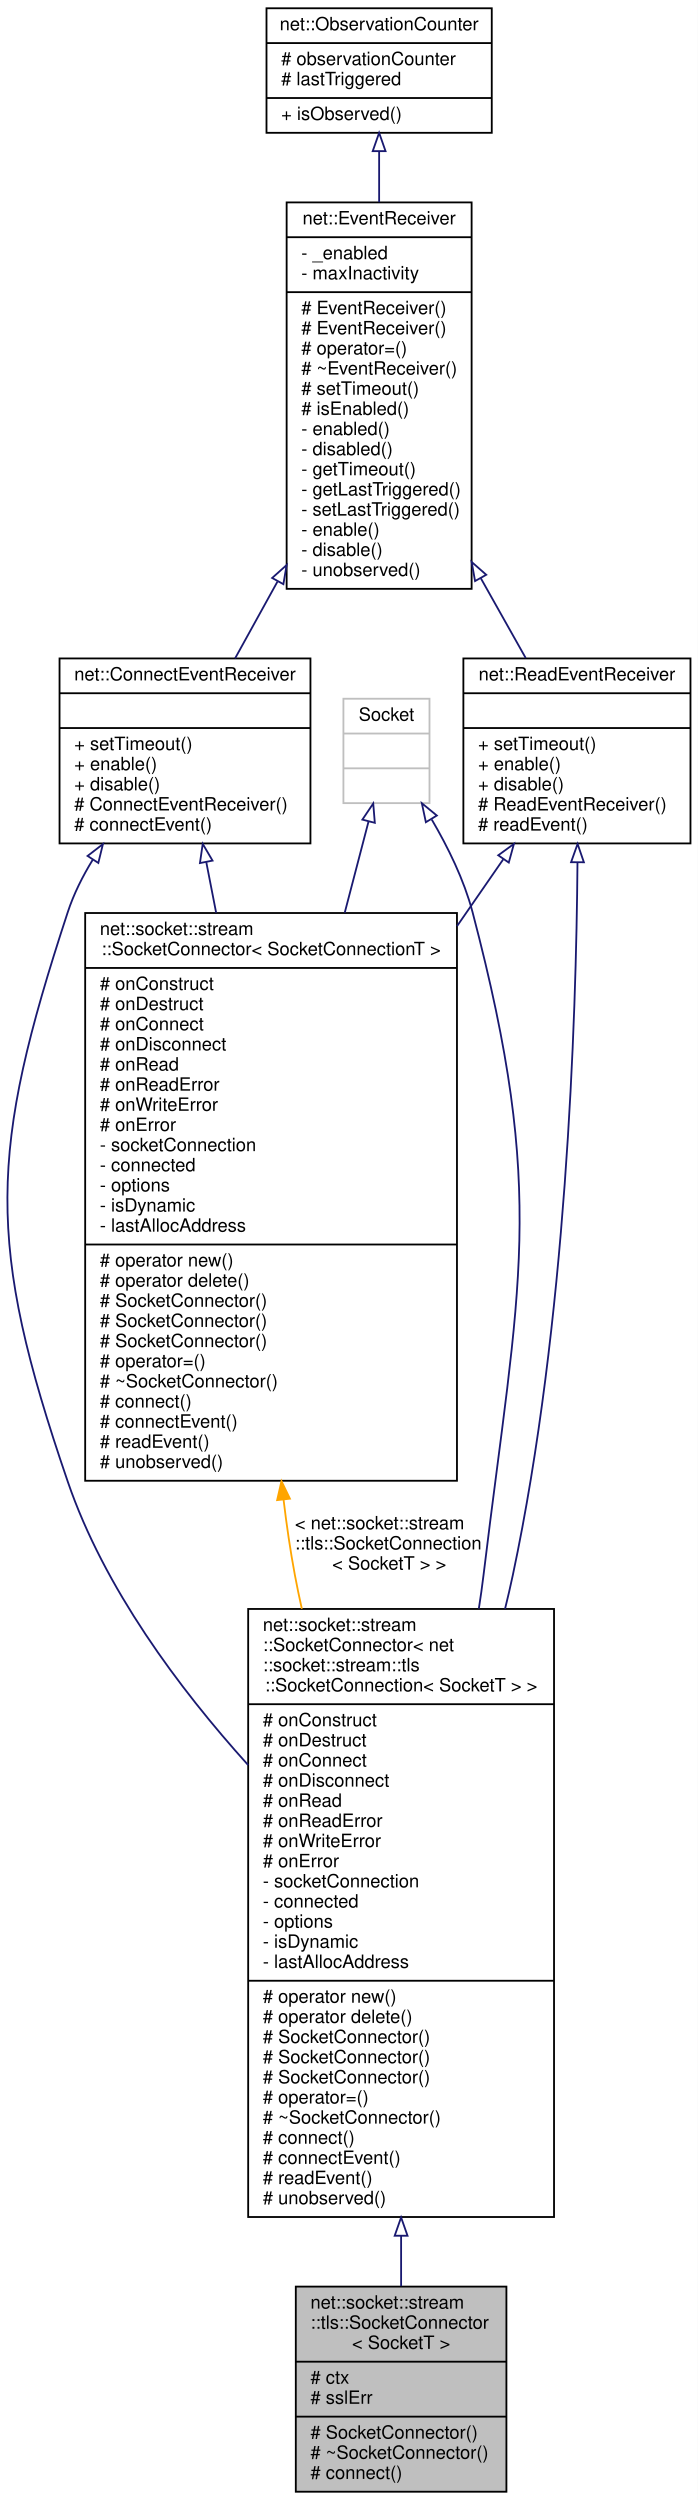
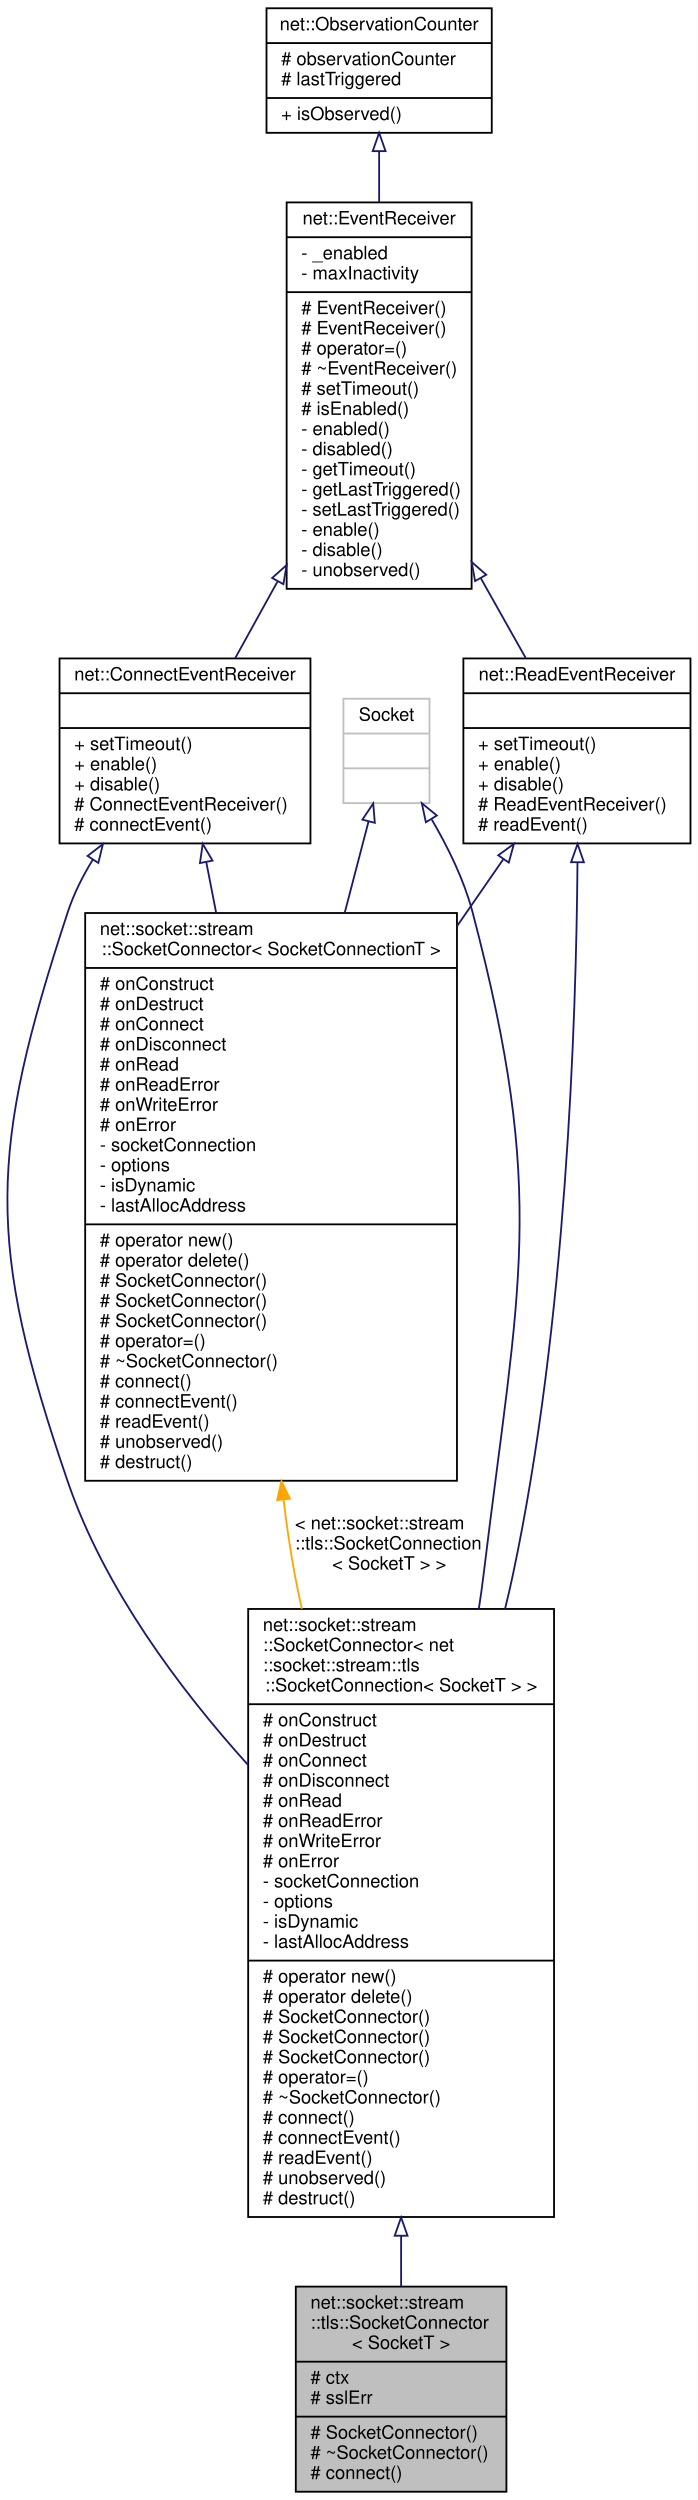
<svg xmlns="http://www.w3.org/2000/svg" xmlns:xlink="http://www.w3.org/1999/xlink" width="381pt" height="1365pt" viewBox="0.00 0.00 381.01 1365.00">
  <g id="graph0" class="graph" transform="scale(1 1) rotate(0) translate(4 1361)">
    <polygon fill="white" stroke="transparent" points="-4,4 -4,-1361 377.01,-1361 377.01,4 -4,4" />
    <g id="node1" class="node">
      <g id="a_node1">
        <a xlink:title=" ">
          <polygon fill="#bfbfbf" stroke="black" points="157.51,-0.5 157.51,-112.5 272.51,-112.5 272.51,-0.5 157.51,-0.5" />
          <text text-anchor="start" x="165.51" y="-100.5" font-family="Helvetica,sans-Serif" font-size="10.00">net::socket::stream</text>
          <text text-anchor="start" x="165.51" y="-89.5" font-family="Helvetica,sans-Serif" font-size="10.00">::tls::SocketConnector</text>
          <text text-anchor="middle" x="215.01" y="-78.5" font-family="Helvetica,sans-Serif" font-size="10.00">&lt; SocketT &gt;</text>
          <polyline fill="none" stroke="black" points="157.51,-71.5 272.51,-71.5 " />
          <text text-anchor="start" x="165.51" y="-59.5" font-family="Helvetica,sans-Serif" font-size="10.00"># ctx</text>
          <text text-anchor="start" x="165.51" y="-48.5" font-family="Helvetica,sans-Serif" font-size="10.00"># sslErr</text>
          <polyline fill="none" stroke="black" points="157.51,-41.5 272.51,-41.5 " />
          <text text-anchor="start" x="165.51" y="-29.5" font-family="Helvetica,sans-Serif" font-size="10.00"># SocketConnector()</text>
          <text text-anchor="start" x="165.51" y="-18.5" font-family="Helvetica,sans-Serif" font-size="10.00"># ~SocketConnector()</text>
          <text text-anchor="start" x="165.51" y="-7.5" font-family="Helvetica,sans-Serif" font-size="10.00"># connect()</text>
        </a>
      </g>
    </g>
    <g id="node2" class="node">
      <g id="a_node2">
        <a xlink:href="classnet_1_1socket_1_1stream_1_1_socket_connector.html" target="_top" xlink:title=" ">
          <polygon fill="white" stroke="black" points="131.51,-150.5 131.51,-482.5 298.51,-482.5 298.51,-150.5 131.51,-150.5" />
          <text text-anchor="start" x="139.51" y="-470.5" font-family="Helvetica,sans-Serif" font-size="10.00">net::socket::stream</text>
          <text text-anchor="start" x="139.51" y="-459.5" font-family="Helvetica,sans-Serif" font-size="10.00">::SocketConnector&lt; net</text>
          <text text-anchor="start" x="139.51" y="-448.5" font-family="Helvetica,sans-Serif" font-size="10.00">::socket::stream::tls</text>
          <text text-anchor="middle" x="215.01" y="-437.5" font-family="Helvetica,sans-Serif" font-size="10.00">::SocketConnection&lt; SocketT &gt; &gt;</text>
          <polyline fill="none" stroke="black" points="131.51,-430.5 298.51,-430.5 " />
          <text text-anchor="start" x="139.51" y="-418.5" font-family="Helvetica,sans-Serif" font-size="10.00"># onConstruct</text>
          <text text-anchor="start" x="139.51" y="-407.5" font-family="Helvetica,sans-Serif" font-size="10.00"># onDestruct</text>
          <text text-anchor="start" x="139.51" y="-396.5" font-family="Helvetica,sans-Serif" font-size="10.00"># onConnect</text>
          <text text-anchor="start" x="139.51" y="-385.5" font-family="Helvetica,sans-Serif" font-size="10.00"># onDisconnect</text>
          <text text-anchor="start" x="139.51" y="-374.5" font-family="Helvetica,sans-Serif" font-size="10.00"># onRead</text>
          <text text-anchor="start" x="139.51" y="-363.5" font-family="Helvetica,sans-Serif" font-size="10.00"># onReadError</text>
          <text text-anchor="start" x="139.51" y="-352.5" font-family="Helvetica,sans-Serif" font-size="10.00"># onWriteError</text>
          <text text-anchor="start" x="139.51" y="-341.5" font-family="Helvetica,sans-Serif" font-size="10.00"># onError</text>
          <text text-anchor="start" x="139.51" y="-330.5" font-family="Helvetica,sans-Serif" font-size="10.00">- socketConnection</text>
-           <text text-anchor="start" x="139.51" y="-319.5" font-family="Helvetica,sans-Serif" font-size="10.00">- connected</text>
-           <text text-anchor="start" x="139.51" y="-308.5" font-family="Helvetica,sans-Serif" font-size="10.00">- options</text>
-           <text text-anchor="start" x="139.51" y="-297.5" font-family="Helvetica,sans-Serif" font-size="10.00">- isDynamic</text>
-           <text text-anchor="start" x="139.51" y="-286.5" font-family="Helvetica,sans-Serif" font-size="10.00">- lastAllocAddress</text>
-           <polyline fill="none" stroke="black" points="131.51,-279.5 298.51,-279.5 " />
-           <text text-anchor="start" x="139.51" y="-267.5" font-family="Helvetica,sans-Serif" font-size="10.00"># operator new()</text>
-           <text text-anchor="start" x="139.51" y="-256.5" font-family="Helvetica,sans-Serif" font-size="10.00"># operator delete()</text>
+           <text text-anchor="start" x="139.51" y="-319.5" font-family="Helvetica,sans-Serif" font-size="10.00">- options</text>
+           <text text-anchor="start" x="139.51" y="-308.5" font-family="Helvetica,sans-Serif" font-size="10.00">- isDynamic</text>
+           <text text-anchor="start" x="139.51" y="-297.5" font-family="Helvetica,sans-Serif" font-size="10.00">- lastAllocAddress</text>
+           <polyline fill="none" stroke="black" points="131.51,-290.5 298.51,-290.5 " />
+           <text text-anchor="start" x="139.51" y="-278.5" font-family="Helvetica,sans-Serif" font-size="10.00"># operator new()</text>
+           <text text-anchor="start" x="139.51" y="-267.5" font-family="Helvetica,sans-Serif" font-size="10.00"># operator delete()</text>
+           <text text-anchor="start" x="139.51" y="-256.5" font-family="Helvetica,sans-Serif" font-size="10.00"># SocketConnector()</text>
          <text text-anchor="start" x="139.51" y="-245.5" font-family="Helvetica,sans-Serif" font-size="10.00"># SocketConnector()</text>
          <text text-anchor="start" x="139.51" y="-234.5" font-family="Helvetica,sans-Serif" font-size="10.00"># SocketConnector()</text>
-           <text text-anchor="start" x="139.51" y="-223.5" font-family="Helvetica,sans-Serif" font-size="10.00"># SocketConnector()</text>
-           <text text-anchor="start" x="139.51" y="-212.5" font-family="Helvetica,sans-Serif" font-size="10.00"># operator=()</text>
-           <text text-anchor="start" x="139.51" y="-201.5" font-family="Helvetica,sans-Serif" font-size="10.00"># ~SocketConnector()</text>
-           <text text-anchor="start" x="139.51" y="-190.5" font-family="Helvetica,sans-Serif" font-size="10.00"># connect()</text>
-           <text text-anchor="start" x="139.51" y="-179.5" font-family="Helvetica,sans-Serif" font-size="10.00"># connectEvent()</text>
-           <text text-anchor="start" x="139.51" y="-168.5" font-family="Helvetica,sans-Serif" font-size="10.00"># readEvent()</text>
-           <text text-anchor="start" x="139.51" y="-157.5" font-family="Helvetica,sans-Serif" font-size="10.00"># unobserved()</text>
+           <text text-anchor="start" x="139.51" y="-223.5" font-family="Helvetica,sans-Serif" font-size="10.00"># operator=()</text>
+           <text text-anchor="start" x="139.51" y="-212.5" font-family="Helvetica,sans-Serif" font-size="10.00"># ~SocketConnector()</text>
+           <text text-anchor="start" x="139.51" y="-201.5" font-family="Helvetica,sans-Serif" font-size="10.00"># connect()</text>
+           <text text-anchor="start" x="139.51" y="-190.5" font-family="Helvetica,sans-Serif" font-size="10.00"># connectEvent()</text>
+           <text text-anchor="start" x="139.51" y="-179.5" font-family="Helvetica,sans-Serif" font-size="10.00"># readEvent()</text>
+           <text text-anchor="start" x="139.51" y="-168.5" font-family="Helvetica,sans-Serif" font-size="10.00"># unobserved()</text>
+           <text text-anchor="start" x="139.51" y="-157.5" font-family="Helvetica,sans-Serif" font-size="10.00"># destruct()</text>
        </a>
      </g>
    </g>
    <g id="edge1" class="edge">
      <path fill="none" stroke="midnightblue" d="M215.01,-140.12C215.01,-130.5 215.01,-121.28 215.01,-112.71" />
      <polygon fill="none" stroke="midnightblue" points="211.51,-140.28 215.01,-150.28 218.51,-140.28 211.51,-140.28" />
    </g>
    <g id="node3" class="node">
      <g id="a_node3">
        <a xlink:href="classnet_1_1_connect_event_receiver.html" target="_top" xlink:title=" ">
          <polygon fill="white" stroke="black" points="28.51,-900.5 28.51,-1001.5 165.51,-1001.5 165.51,-900.5 28.51,-900.5" />
          <text text-anchor="middle" x="97.01" y="-989.5" font-family="Helvetica,sans-Serif" font-size="10.00">net::ConnectEventReceiver</text>
          <polyline fill="none" stroke="black" points="28.51,-982.5 165.51,-982.5 " />
          <text text-anchor="middle" x="97.01" y="-970.5" font-family="Helvetica,sans-Serif" font-size="10.00"> </text>
          <polyline fill="none" stroke="black" points="28.51,-963.5 165.51,-963.5 " />
          <text text-anchor="start" x="36.51" y="-951.5" font-family="Helvetica,sans-Serif" font-size="10.00">+ setTimeout()</text>
          <text text-anchor="start" x="36.51" y="-940.5" font-family="Helvetica,sans-Serif" font-size="10.00">+ enable()</text>
          <text text-anchor="start" x="36.51" y="-929.5" font-family="Helvetica,sans-Serif" font-size="10.00">+ disable()</text>
          <text text-anchor="start" x="36.51" y="-918.5" font-family="Helvetica,sans-Serif" font-size="10.00"># ConnectEventReceiver()</text>
          <text text-anchor="start" x="36.51" y="-907.5" font-family="Helvetica,sans-Serif" font-size="10.00"># connectEvent()</text>
        </a>
      </g>
    </g>
    <g id="edge2" class="edge">
      <path fill="none" stroke="midnightblue" d="M46.65,-891.6C41.07,-882.51 36.25,-872.86 33.01,-863 -10.09,-731.67 -11.78,-682.76 33.01,-552 52.89,-493.98 93.61,-439.23 131.5,-397.25" />
      <polygon fill="none" stroke="midnightblue" points="43.81,-893.66 52.2,-900.13 49.68,-889.84 43.81,-893.66" />
    </g>
    <g id="node8" class="node">
      <g id="a_node8">
        <a xlink:href="classnet_1_1socket_1_1stream_1_1_socket_connector.html" target="_top" xlink:title=" ">
          <polygon fill="white" stroke="black" points="42.51,-552.5 42.51,-862.5 245.51,-862.5 245.51,-552.5 42.51,-552.5" />
          <text text-anchor="start" x="50.51" y="-850.5" font-family="Helvetica,sans-Serif" font-size="10.00">net::socket::stream</text>
          <text text-anchor="middle" x="144.01" y="-839.5" font-family="Helvetica,sans-Serif" font-size="10.00">::SocketConnector&lt; SocketConnectionT &gt;</text>
          <polyline fill="none" stroke="black" points="42.51,-832.5 245.51,-832.5 " />
          <text text-anchor="start" x="50.51" y="-820.5" font-family="Helvetica,sans-Serif" font-size="10.00"># onConstruct</text>
          <text text-anchor="start" x="50.51" y="-809.5" font-family="Helvetica,sans-Serif" font-size="10.00"># onDestruct</text>
          <text text-anchor="start" x="50.51" y="-798.5" font-family="Helvetica,sans-Serif" font-size="10.00"># onConnect</text>
          <text text-anchor="start" x="50.51" y="-787.5" font-family="Helvetica,sans-Serif" font-size="10.00"># onDisconnect</text>
          <text text-anchor="start" x="50.51" y="-776.5" font-family="Helvetica,sans-Serif" font-size="10.00"># onRead</text>
          <text text-anchor="start" x="50.51" y="-765.5" font-family="Helvetica,sans-Serif" font-size="10.00"># onReadError</text>
          <text text-anchor="start" x="50.51" y="-754.5" font-family="Helvetica,sans-Serif" font-size="10.00"># onWriteError</text>
          <text text-anchor="start" x="50.51" y="-743.5" font-family="Helvetica,sans-Serif" font-size="10.00"># onError</text>
          <text text-anchor="start" x="50.51" y="-732.5" font-family="Helvetica,sans-Serif" font-size="10.00">- socketConnection</text>
-           <text text-anchor="start" x="50.51" y="-721.5" font-family="Helvetica,sans-Serif" font-size="10.00">- connected</text>
-           <text text-anchor="start" x="50.51" y="-710.5" font-family="Helvetica,sans-Serif" font-size="10.00">- options</text>
-           <text text-anchor="start" x="50.51" y="-699.5" font-family="Helvetica,sans-Serif" font-size="10.00">- isDynamic</text>
-           <text text-anchor="start" x="50.51" y="-688.5" font-family="Helvetica,sans-Serif" font-size="10.00">- lastAllocAddress</text>
-           <polyline fill="none" stroke="black" points="42.51,-681.5 245.51,-681.5 " />
-           <text text-anchor="start" x="50.51" y="-669.5" font-family="Helvetica,sans-Serif" font-size="10.00"># operator new()</text>
-           <text text-anchor="start" x="50.51" y="-658.5" font-family="Helvetica,sans-Serif" font-size="10.00"># operator delete()</text>
+           <text text-anchor="start" x="50.51" y="-721.5" font-family="Helvetica,sans-Serif" font-size="10.00">- options</text>
+           <text text-anchor="start" x="50.51" y="-710.5" font-family="Helvetica,sans-Serif" font-size="10.00">- isDynamic</text>
+           <text text-anchor="start" x="50.51" y="-699.5" font-family="Helvetica,sans-Serif" font-size="10.00">- lastAllocAddress</text>
+           <polyline fill="none" stroke="black" points="42.51,-692.5 245.51,-692.5 " />
+           <text text-anchor="start" x="50.51" y="-680.5" font-family="Helvetica,sans-Serif" font-size="10.00"># operator new()</text>
+           <text text-anchor="start" x="50.51" y="-669.5" font-family="Helvetica,sans-Serif" font-size="10.00"># operator delete()</text>
+           <text text-anchor="start" x="50.51" y="-658.5" font-family="Helvetica,sans-Serif" font-size="10.00"># SocketConnector()</text>
          <text text-anchor="start" x="50.51" y="-647.5" font-family="Helvetica,sans-Serif" font-size="10.00"># SocketConnector()</text>
          <text text-anchor="start" x="50.51" y="-636.5" font-family="Helvetica,sans-Serif" font-size="10.00"># SocketConnector()</text>
-           <text text-anchor="start" x="50.51" y="-625.5" font-family="Helvetica,sans-Serif" font-size="10.00"># SocketConnector()</text>
-           <text text-anchor="start" x="50.51" y="-614.5" font-family="Helvetica,sans-Serif" font-size="10.00"># operator=()</text>
-           <text text-anchor="start" x="50.51" y="-603.5" font-family="Helvetica,sans-Serif" font-size="10.00"># ~SocketConnector()</text>
-           <text text-anchor="start" x="50.51" y="-592.5" font-family="Helvetica,sans-Serif" font-size="10.00"># connect()</text>
-           <text text-anchor="start" x="50.51" y="-581.5" font-family="Helvetica,sans-Serif" font-size="10.00"># connectEvent()</text>
-           <text text-anchor="start" x="50.51" y="-570.5" font-family="Helvetica,sans-Serif" font-size="10.00"># readEvent()</text>
-           <text text-anchor="start" x="50.51" y="-559.5" font-family="Helvetica,sans-Serif" font-size="10.00"># unobserved()</text>
+           <text text-anchor="start" x="50.51" y="-625.5" font-family="Helvetica,sans-Serif" font-size="10.00"># operator=()</text>
+           <text text-anchor="start" x="50.51" y="-614.5" font-family="Helvetica,sans-Serif" font-size="10.00"># ~SocketConnector()</text>
+           <text text-anchor="start" x="50.51" y="-603.5" font-family="Helvetica,sans-Serif" font-size="10.00"># connect()</text>
+           <text text-anchor="start" x="50.51" y="-592.5" font-family="Helvetica,sans-Serif" font-size="10.00"># connectEvent()</text>
+           <text text-anchor="start" x="50.51" y="-581.5" font-family="Helvetica,sans-Serif" font-size="10.00"># readEvent()</text>
+           <text text-anchor="start" x="50.51" y="-570.5" font-family="Helvetica,sans-Serif" font-size="10.00"># unobserved()</text>
+           <text text-anchor="start" x="50.51" y="-559.5" font-family="Helvetica,sans-Serif" font-size="10.00"># destruct()</text>
        </a>
      </g>
    </g>
    <g id="edge9" class="edge">
      <path fill="none" stroke="midnightblue" d="M108.63,-890.29C110.33,-881.56 112.14,-872.25 114.02,-862.63" />
      <polygon fill="none" stroke="midnightblue" points="105.17,-889.77 106.69,-900.25 112.04,-891.11 105.17,-889.77" />
    </g>
    <g id="node4" class="node">
      <g id="a_node4">
        <a xlink:href="classnet_1_1_event_receiver.html" target="_top" xlink:title=" ">
          <polygon fill="white" stroke="black" points="152.51,-1039.5 152.51,-1250.5 253.51,-1250.5 253.51,-1039.5 152.51,-1039.5" />
          <text text-anchor="middle" x="203.01" y="-1238.5" font-family="Helvetica,sans-Serif" font-size="10.00">net::EventReceiver</text>
          <polyline fill="none" stroke="black" points="152.51,-1231.5 253.51,-1231.5 " />
          <text text-anchor="start" x="160.51" y="-1219.5" font-family="Helvetica,sans-Serif" font-size="10.00">- _enabled</text>
          <text text-anchor="start" x="160.51" y="-1208.5" font-family="Helvetica,sans-Serif" font-size="10.00">- maxInactivity</text>
          <polyline fill="none" stroke="black" points="152.51,-1201.5 253.51,-1201.5 " />
          <text text-anchor="start" x="160.51" y="-1189.5" font-family="Helvetica,sans-Serif" font-size="10.00"># EventReceiver()</text>
          <text text-anchor="start" x="160.51" y="-1178.5" font-family="Helvetica,sans-Serif" font-size="10.00"># EventReceiver()</text>
          <text text-anchor="start" x="160.51" y="-1167.5" font-family="Helvetica,sans-Serif" font-size="10.00"># operator=()</text>
          <text text-anchor="start" x="160.51" y="-1156.5" font-family="Helvetica,sans-Serif" font-size="10.00"># ~EventReceiver()</text>
          <text text-anchor="start" x="160.51" y="-1145.5" font-family="Helvetica,sans-Serif" font-size="10.00"># setTimeout()</text>
          <text text-anchor="start" x="160.51" y="-1134.5" font-family="Helvetica,sans-Serif" font-size="10.00"># isEnabled()</text>
          <text text-anchor="start" x="160.51" y="-1123.5" font-family="Helvetica,sans-Serif" font-size="10.00">- enabled()</text>
          <text text-anchor="start" x="160.51" y="-1112.5" font-family="Helvetica,sans-Serif" font-size="10.00">- disabled()</text>
          <text text-anchor="start" x="160.51" y="-1101.5" font-family="Helvetica,sans-Serif" font-size="10.00">- getTimeout()</text>
          <text text-anchor="start" x="160.51" y="-1090.5" font-family="Helvetica,sans-Serif" font-size="10.00">- getLastTriggered()</text>
          <text text-anchor="start" x="160.51" y="-1079.5" font-family="Helvetica,sans-Serif" font-size="10.00">- setLastTriggered()</text>
          <text text-anchor="start" x="160.51" y="-1068.5" font-family="Helvetica,sans-Serif" font-size="10.00">- enable()</text>
          <text text-anchor="start" x="160.51" y="-1057.5" font-family="Helvetica,sans-Serif" font-size="10.00">- disable()</text>
          <text text-anchor="start" x="160.51" y="-1046.5" font-family="Helvetica,sans-Serif" font-size="10.00">- unobserved()</text>
        </a>
      </g>
    </g>
    <g id="edge3" class="edge">
      <path fill="none" stroke="midnightblue" d="M147.49,-1043.43C139.45,-1028.87 131.49,-1014.46 124.35,-1001.52" />
      <polygon fill="none" stroke="midnightblue" points="144.6,-1045.44 152.5,-1052.5 150.73,-1042.05 144.6,-1045.44" />
    </g>
    <g id="node6" class="node">
      <g id="a_node6">
        <a xlink:href="classnet_1_1_read_event_receiver.html" target="_top" xlink:title=" ">
          <polygon fill="white" stroke="black" points="249.01,-900.5 249.01,-1001.5 373.01,-1001.5 373.01,-900.5 249.01,-900.5" />
          <text text-anchor="middle" x="311.01" y="-989.5" font-family="Helvetica,sans-Serif" font-size="10.00">net::ReadEventReceiver</text>
          <polyline fill="none" stroke="black" points="249.01,-982.5 373.01,-982.5 " />
          <text text-anchor="middle" x="311.01" y="-970.5" font-family="Helvetica,sans-Serif" font-size="10.00"> </text>
          <polyline fill="none" stroke="black" points="249.01,-963.5 373.01,-963.5 " />
          <text text-anchor="start" x="257.01" y="-951.5" font-family="Helvetica,sans-Serif" font-size="10.00">+ setTimeout()</text>
          <text text-anchor="start" x="257.01" y="-940.5" font-family="Helvetica,sans-Serif" font-size="10.00">+ enable()</text>
          <text text-anchor="start" x="257.01" y="-929.5" font-family="Helvetica,sans-Serif" font-size="10.00">+ disable()</text>
          <text text-anchor="start" x="257.01" y="-918.5" font-family="Helvetica,sans-Serif" font-size="10.00"># ReadEventReceiver()</text>
          <text text-anchor="start" x="257.01" y="-907.5" font-family="Helvetica,sans-Serif" font-size="10.00"># readEvent()</text>
        </a>
      </g>
    </g>
    <g id="edge6" class="edge">
      <path fill="none" stroke="midnightblue" d="M258.54,-1045.28C267.04,-1030.17 275.49,-1015.14 283.05,-1001.71" />
      <polygon fill="none" stroke="midnightblue" points="255.39,-1043.75 253.53,-1054.18 261.49,-1047.18 255.39,-1043.75" />
    </g>
    <g id="node5" class="node">
      <g id="a_node5">
        <a xlink:href="classnet_1_1_observation_counter.html" target="_top" xlink:title=" ">
          <polygon fill="white" stroke="black" points="141.51,-1288.5 141.51,-1356.5 264.51,-1356.5 264.51,-1288.5 141.51,-1288.5" />
          <text text-anchor="middle" x="203.01" y="-1344.5" font-family="Helvetica,sans-Serif" font-size="10.00">net::ObservationCounter</text>
          <polyline fill="none" stroke="black" points="141.51,-1337.5 264.51,-1337.5 " />
          <text text-anchor="start" x="149.51" y="-1325.5" font-family="Helvetica,sans-Serif" font-size="10.00"># observationCounter</text>
          <text text-anchor="start" x="149.51" y="-1314.5" font-family="Helvetica,sans-Serif" font-size="10.00"># lastTriggered</text>
          <polyline fill="none" stroke="black" points="141.51,-1307.5 264.51,-1307.5 " />
          <text text-anchor="start" x="149.51" y="-1295.5" font-family="Helvetica,sans-Serif" font-size="10.00">+ isObserved()</text>
        </a>
      </g>
    </g>
    <g id="edge4" class="edge">
      <path fill="none" stroke="midnightblue" d="M203.01,-1278.39C203.01,-1269.76 203.01,-1260.35 203.01,-1250.65" />
      <polygon fill="none" stroke="midnightblue" points="199.51,-1278.49 203.01,-1288.49 206.51,-1278.49 199.51,-1278.49" />
    </g>
    <g id="edge5" class="edge">
      <path fill="none" stroke="midnightblue" d="M311.31,-890.04C310.63,-803.27 305.13,-638.07 276.01,-501 274.72,-494.92 273.3,-488.77 271.77,-482.58" />
      <polygon fill="none" stroke="midnightblue" points="307.82,-890.25 311.37,-900.23 314.81,-890.21 307.82,-890.25" />
    </g>
    <g id="edge10" class="edge">
      <path fill="none" stroke="midnightblue" d="M270.76,-891.79C262.92,-880.45 254.37,-868.09 245.54,-855.33" />
      <polygon fill="none" stroke="midnightblue" points="268.05,-894.02 276.61,-900.25 273.8,-890.04 268.05,-894.02" />
    </g>
    <g id="node7" class="node">
      <g id="a_node7">
        <a xlink:title=" ">
          <polygon fill="white" stroke="#bfbfbf" points="183.51,-922.5 183.51,-979.5 230.51,-979.5 230.51,-922.5 183.51,-922.5" />
          <text text-anchor="middle" x="207.01" y="-967.5" font-family="Helvetica,sans-Serif" font-size="10.00">Socket</text>
          <polyline fill="none" stroke="#bfbfbf" points="183.51,-960.5 230.51,-960.5 " />
          <text text-anchor="middle" x="207.01" y="-948.5" font-family="Helvetica,sans-Serif" font-size="10.00"> </text>
          <polyline fill="none" stroke="#bfbfbf" points="183.51,-941.5 230.51,-941.5 " />
          <text text-anchor="middle" x="207.01" y="-929.5" font-family="Helvetica,sans-Serif" font-size="10.00"> </text>
        </a>
      </g>
    </g>
    <g id="edge7" class="edge">
      <path fill="none" stroke="midnightblue" d="M231.75,-913.52C240.54,-898.54 249.39,-880.6 254.01,-863 294.88,-707.36 279.31,-660.75 260.01,-501 259.28,-494.98 258.43,-488.86 257.46,-482.71" />
      <polygon fill="none" stroke="midnightblue" points="228.53,-912.08 226.33,-922.44 234.51,-915.72 228.53,-912.08" />
    </g>
    <g id="edge11" class="edge">
      <path fill="none" stroke="midnightblue" d="M197.23,-912.49C193.52,-898.26 189.02,-881.02 184.23,-862.67" />
      <polygon fill="none" stroke="midnightblue" points="193.87,-913.5 199.79,-922.3 200.65,-911.74 193.87,-913.5" />
    </g>
    <g id="edge8" class="edge">
      <path fill="none" stroke="orange" d="M150.84,-542.09C152.5,-528.14 154.53,-514.29 157.01,-501 158.15,-494.92 159.42,-488.77 160.81,-482.58" />
      <polygon fill="orange" stroke="orange" points="147.33,-541.93 149.69,-552.26 154.29,-542.72 147.33,-541.93" />
      <text text-anchor="start" x="157.01" y="-526" font-family="Helvetica,sans-Serif" font-size="10.00"> &lt; net::socket::stream</text>
      <text text-anchor="start" x="157.01" y="-515" font-family="Helvetica,sans-Serif" font-size="10.00">::tls::SocketConnection</text>
      <text text-anchor="middle" x="208.51" y="-504" font-family="Helvetica,sans-Serif" font-size="10.00">&lt; SocketT &gt; &gt;</text>
    </g>
  </g>
</svg>
